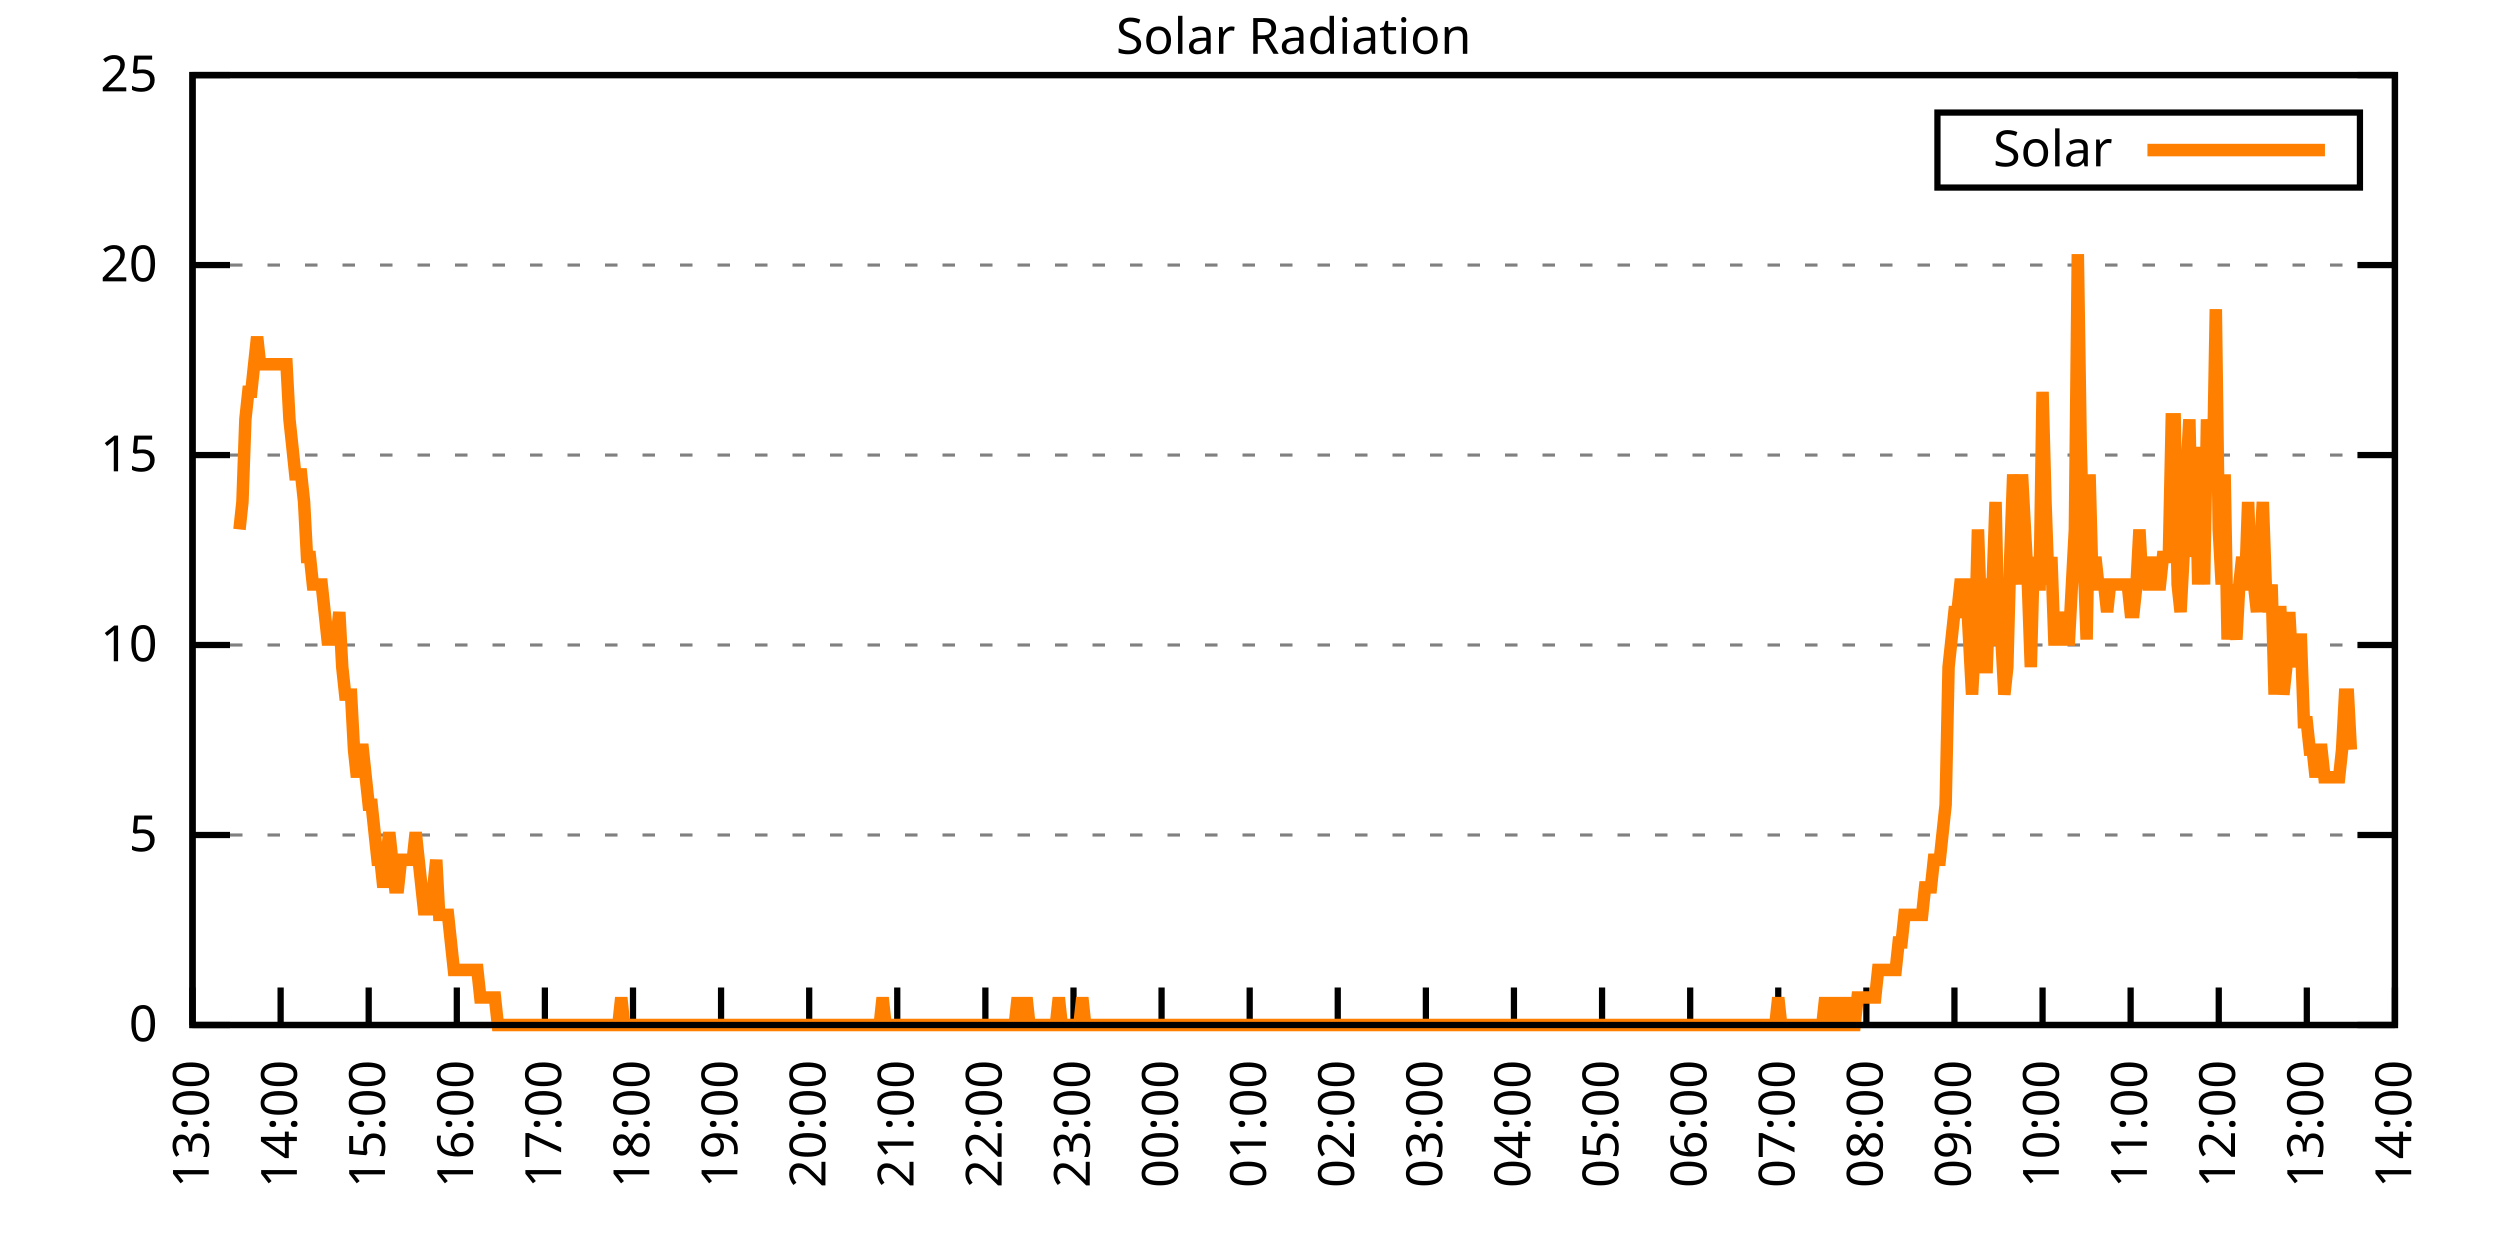
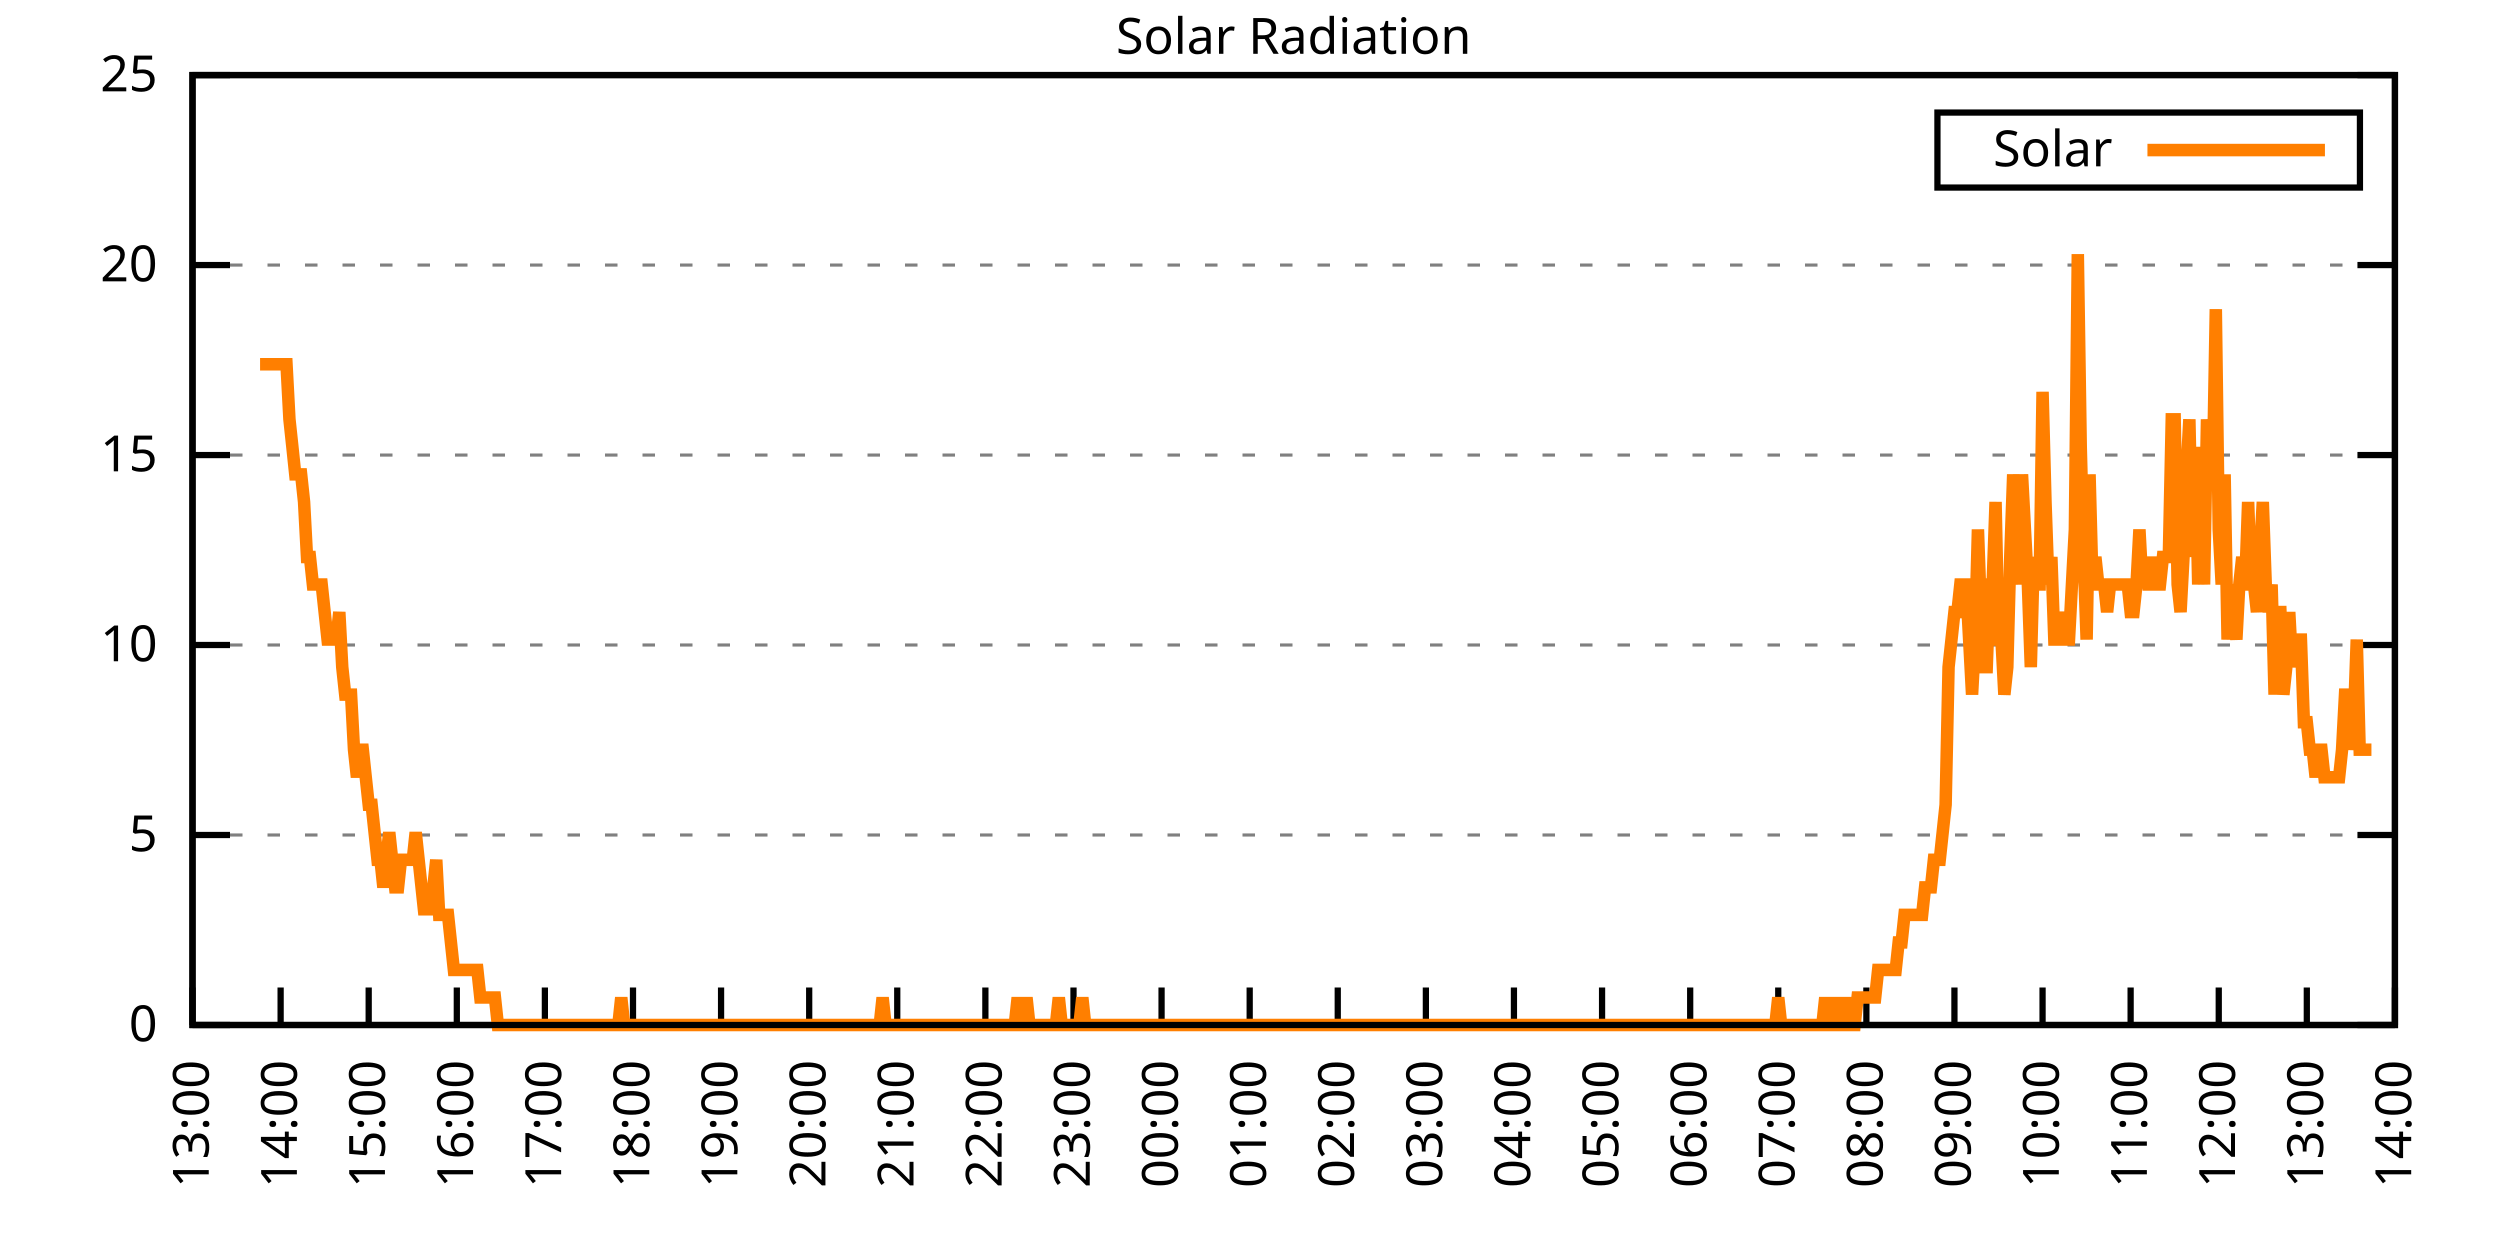
<svg xmlns="http://www.w3.org/2000/svg" xmlns:xlink="http://www.w3.org/1999/xlink" width="400" height="200" viewBox="0 0 400 200">
  <g id="gnuplot_canvas">
    <rect x="0" y="0" width="400" height="200" fill="none" />
    <defs>
      <circle id="gpDot" r="0.5" stroke-width="0.5" stroke="currentColor" />
      <path id="gpPt0" stroke-width="0.333" stroke="currentColor" d="M-1,0 h2 M0,-1 v2" />
      <path id="gpPt1" stroke-width="0.333" stroke="currentColor" d="M-1,-1 L1,1 M1,-1 L-1,1" />
      <path id="gpPt2" stroke-width="0.333" stroke="currentColor" d="M-1,0 L1,0 M0,-1 L0,1 M-1,-1 L1,1 M-1,1 L1,-1" />
      <rect id="gpPt3" stroke-width="0.333" stroke="currentColor" x="-1" y="-1" width="2" height="2" />
      <rect id="gpPt4" stroke-width="0.333" stroke="currentColor" fill="currentColor" x="-1" y="-1" width="2" height="2" />
      <circle id="gpPt5" stroke-width="0.333" stroke="currentColor" cx="0" cy="0" r="1" />
      <use xlink:href="#gpPt5" id="gpPt6" fill="currentColor" stroke="none" />
      <path id="gpPt7" stroke-width="0.333" stroke="currentColor" d="M0,-1.33 L-1.33,0.67 L1.33,0.67 z" />
      <use xlink:href="#gpPt7" id="gpPt8" fill="currentColor" stroke="none" />
      <use xlink:href="#gpPt7" id="gpPt9" stroke="currentColor" transform="rotate(180)" />
      <use xlink:href="#gpPt9" id="gpPt10" fill="currentColor" stroke="none" />
      <use xlink:href="#gpPt3" id="gpPt11" stroke="currentColor" transform="rotate(45)" />
      <use xlink:href="#gpPt11" id="gpPt12" fill="currentColor" stroke="none" />
      <path id="gpPt13" stroke-width="0.333" stroke="currentColor" d="M0,1.330 L1.265,0.411 L0.782,-1.067 L-0.782,-1.076 L-1.265,0.411 z" />
      <use xlink:href="#gpPt13" id="gpPt14" fill="currentColor" stroke="none" />
      <filter id="textbox" filterUnits="objectBoundingBox" x="0" y="0" height="1" width="1">
        <feFlood flood-color="white" flood-opacity="1" result="bgnd" />
        <feComposite in="SourceGraphic" in2="bgnd" operator="atop" />
      </filter>
      <filter id="greybox" filterUnits="objectBoundingBox" x="0" y="0" height="1" width="1">
        <feFlood flood-color="lightgrey" flood-opacity="1" result="grey" />
        <feComposite in="SourceGraphic" in2="grey" operator="atop" />
      </filter>
    </defs>
    <g fill="none" color="white" stroke="currentColor" stroke-width="1.00" stroke-linecap="butt" stroke-linejoin="miter">
</g>
    <g fill="none" color="black" stroke="currentColor" stroke-width="1.00" stroke-linecap="butt" stroke-linejoin="miter">
      <g stroke="none" shape-rendering="crispEdges">
        <polygon fill="rgb(255, 255, 255)" points="30.80,164.00 383.18,164.00 383.18,12.02 30.80,12.02 " />
      </g>
    </g>
    <g fill="none" color="black" stroke="currentColor" stroke-width="1.00" stroke-linecap="butt" stroke-linejoin="miter">
</g>
    <g fill="none" color="black" stroke="black" stroke-width="0.50" stroke-linecap="butt" stroke-linejoin="miter">
</g>
    <g fill="none" color="gray" stroke="currentColor" stroke-width="0.50" stroke-linecap="butt" stroke-linejoin="miter">
      <path stroke="gray" stroke-dasharray="2,4" class="gridline" d="M30.80,164.00 L383.19,164.00  " />
    </g>
    <g fill="none" color="gray" stroke="gray" stroke-width="1.00" stroke-linecap="butt" stroke-linejoin="miter">
</g>
    <g fill="none" color="black" stroke="currentColor" stroke-width="1.00" stroke-linecap="butt" stroke-linejoin="miter">
      <path stroke="black" d="M30.80,164.00 L36.80,164.00 M383.19,164.00 L377.19,164.00  " />
      <g transform="translate(25.20,166.60)" stroke="none" fill="black" font-family="Sans" font-size="8.00" text-anchor="end">
        <text>
          <tspan font-family="Sans"> 0</tspan>
        </text>
      </g>
    </g>
    <g fill="none" color="black" stroke="currentColor" stroke-width="1.00" stroke-linecap="butt" stroke-linejoin="miter">
</g>
    <g fill="none" color="black" stroke="black" stroke-width="0.50" stroke-linecap="butt" stroke-linejoin="miter">
</g>
    <g fill="none" color="gray" stroke="currentColor" stroke-width="0.50" stroke-linecap="butt" stroke-linejoin="miter">
      <path stroke="gray" stroke-dasharray="2,4" class="gridline" d="M30.80,133.60 L383.19,133.60  " />
    </g>
    <g fill="none" color="gray" stroke="gray" stroke-width="1.00" stroke-linecap="butt" stroke-linejoin="miter">
</g>
    <g fill="none" color="black" stroke="currentColor" stroke-width="1.00" stroke-linecap="butt" stroke-linejoin="miter">
      <path stroke="black" d="M30.80,133.60 L36.80,133.60 M383.19,133.60 L377.19,133.60  " />
      <g transform="translate(25.20,136.20)" stroke="none" fill="black" font-family="Sans" font-size="8.00" text-anchor="end">
        <text>
          <tspan font-family="Sans"> 5</tspan>
        </text>
      </g>
    </g>
    <g fill="none" color="black" stroke="currentColor" stroke-width="1.00" stroke-linecap="butt" stroke-linejoin="miter">
</g>
    <g fill="none" color="black" stroke="black" stroke-width="0.50" stroke-linecap="butt" stroke-linejoin="miter">
</g>
    <g fill="none" color="gray" stroke="currentColor" stroke-width="0.50" stroke-linecap="butt" stroke-linejoin="miter">
      <path stroke="gray" stroke-dasharray="2,4" class="gridline" d="M30.80,103.20 L383.19,103.20  " />
    </g>
    <g fill="none" color="gray" stroke="gray" stroke-width="1.00" stroke-linecap="butt" stroke-linejoin="miter">
</g>
    <g fill="none" color="black" stroke="currentColor" stroke-width="1.00" stroke-linecap="butt" stroke-linejoin="miter">
      <path stroke="black" d="M30.80,103.20 L36.80,103.20 M383.19,103.20 L377.19,103.20  " />
      <g transform="translate(25.20,105.80)" stroke="none" fill="black" font-family="Sans" font-size="8.00" text-anchor="end">
        <text>
          <tspan font-family="Sans"> 10</tspan>
        </text>
      </g>
    </g>
    <g fill="none" color="black" stroke="currentColor" stroke-width="1.00" stroke-linecap="butt" stroke-linejoin="miter">
</g>
    <g fill="none" color="black" stroke="black" stroke-width="0.50" stroke-linecap="butt" stroke-linejoin="miter">
</g>
    <g fill="none" color="gray" stroke="currentColor" stroke-width="0.50" stroke-linecap="butt" stroke-linejoin="miter">
      <path stroke="gray" stroke-dasharray="2,4" class="gridline" d="M30.80,72.81 L383.19,72.81  " />
    </g>
    <g fill="none" color="gray" stroke="gray" stroke-width="1.00" stroke-linecap="butt" stroke-linejoin="miter">
</g>
    <g fill="none" color="black" stroke="currentColor" stroke-width="1.00" stroke-linecap="butt" stroke-linejoin="miter">
      <path stroke="black" d="M30.80,72.81 L36.80,72.81 M383.19,72.81 L377.19,72.81  " />
      <g transform="translate(25.20,75.41)" stroke="none" fill="black" font-family="Sans" font-size="8.00" text-anchor="end">
        <text>
          <tspan font-family="Sans"> 15</tspan>
        </text>
      </g>
    </g>
    <g fill="none" color="black" stroke="currentColor" stroke-width="1.00" stroke-linecap="butt" stroke-linejoin="miter">
</g>
    <g fill="none" color="black" stroke="black" stroke-width="0.50" stroke-linecap="butt" stroke-linejoin="miter">
</g>
    <g fill="none" color="gray" stroke="currentColor" stroke-width="0.50" stroke-linecap="butt" stroke-linejoin="miter">
      <path stroke="gray" stroke-dasharray="2,4" class="gridline" d="M30.80,42.41 L383.19,42.41  " />
    </g>
    <g fill="none" color="gray" stroke="gray" stroke-width="1.00" stroke-linecap="butt" stroke-linejoin="miter">
</g>
    <g fill="none" color="black" stroke="currentColor" stroke-width="1.00" stroke-linecap="butt" stroke-linejoin="miter">
      <path stroke="black" d="M30.80,42.41 L36.80,42.41 M383.19,42.41 L377.19,42.41  " />
      <g transform="translate(25.20,45.01)" stroke="none" fill="black" font-family="Sans" font-size="8.00" text-anchor="end">
        <text>
          <tspan font-family="Sans"> 20</tspan>
        </text>
      </g>
    </g>
    <g fill="none" color="black" stroke="currentColor" stroke-width="1.00" stroke-linecap="butt" stroke-linejoin="miter">
</g>
    <g fill="none" color="black" stroke="black" stroke-width="0.50" stroke-linecap="butt" stroke-linejoin="miter">
</g>
    <g fill="none" color="gray" stroke="currentColor" stroke-width="0.50" stroke-linecap="butt" stroke-linejoin="miter">
      <path stroke="gray" stroke-dasharray="2,4" class="gridline" d="M30.80,12.01 L383.19,12.01  " />
    </g>
    <g fill="none" color="gray" stroke="gray" stroke-width="1.00" stroke-linecap="butt" stroke-linejoin="miter">
</g>
    <g fill="none" color="black" stroke="currentColor" stroke-width="1.00" stroke-linecap="butt" stroke-linejoin="miter">
      <path stroke="black" d="M30.80,12.01 L36.80,12.01 M383.19,12.01 L377.19,12.01  " />
      <g transform="translate(25.20,14.61)" stroke="none" fill="black" font-family="Sans" font-size="8.00" text-anchor="end">
        <text>
          <tspan font-family="Sans"> 25</tspan>
        </text>
      </g>
    </g>
    <g fill="none" color="black" stroke="currentColor" stroke-width="1.00" stroke-linecap="butt" stroke-linejoin="miter">
      <path stroke="black" d="M30.80,164.00 L30.80,158.00  " />
      <g transform="translate(33.40,169.60) rotate(270.00)" stroke="none" fill="black" font-family="Sans" font-size="8.00" text-anchor="end">
        <text>
          <tspan font-family="Sans">13:00</tspan>
        </text>
      </g>
    </g>
    <g fill="none" color="black" stroke="currentColor" stroke-width="1.00" stroke-linecap="butt" stroke-linejoin="miter">
      <path stroke="black" d="M44.90,164.00 L44.90,158.00  " />
      <g transform="translate(47.50,169.60) rotate(270.00)" stroke="none" fill="black" font-family="Sans" font-size="8.00" text-anchor="end">
        <text>
          <tspan font-family="Sans">14:00</tspan>
        </text>
      </g>
    </g>
    <g fill="none" color="black" stroke="currentColor" stroke-width="1.00" stroke-linecap="butt" stroke-linejoin="miter">
      <path stroke="black" d="M58.99,164.00 L58.99,158.00  " />
      <g transform="translate(61.59,169.60) rotate(270.00)" stroke="none" fill="black" font-family="Sans" font-size="8.00" text-anchor="end">
        <text>
          <tspan font-family="Sans">15:00</tspan>
        </text>
      </g>
    </g>
    <g fill="none" color="black" stroke="currentColor" stroke-width="1.00" stroke-linecap="butt" stroke-linejoin="miter">
      <path stroke="black" d="M73.09,164.00 L73.09,158.00  " />
      <g transform="translate(75.69,169.60) rotate(270.00)" stroke="none" fill="black" font-family="Sans" font-size="8.00" text-anchor="end">
        <text>
          <tspan font-family="Sans">16:00</tspan>
        </text>
      </g>
    </g>
    <g fill="none" color="black" stroke="currentColor" stroke-width="1.00" stroke-linecap="butt" stroke-linejoin="miter">
      <path stroke="black" d="M87.18,164.00 L87.18,158.00  " />
      <g transform="translate(89.78,169.60) rotate(270.00)" stroke="none" fill="black" font-family="Sans" font-size="8.00" text-anchor="end">
        <text>
          <tspan font-family="Sans">17:00</tspan>
        </text>
      </g>
    </g>
    <g fill="none" color="black" stroke="currentColor" stroke-width="1.00" stroke-linecap="butt" stroke-linejoin="miter">
      <path stroke="black" d="M101.28,164.00 L101.28,158.00  " />
      <g transform="translate(103.88,169.60) rotate(270.00)" stroke="none" fill="black" font-family="Sans" font-size="8.00" text-anchor="end">
        <text>
          <tspan font-family="Sans">18:00</tspan>
        </text>
      </g>
    </g>
    <g fill="none" color="black" stroke="currentColor" stroke-width="1.00" stroke-linecap="butt" stroke-linejoin="miter">
      <path stroke="black" d="M115.37,164.00 L115.37,158.00  " />
      <g transform="translate(117.97,169.60) rotate(270.00)" stroke="none" fill="black" font-family="Sans" font-size="8.00" text-anchor="end">
        <text>
          <tspan font-family="Sans">19:00</tspan>
        </text>
      </g>
    </g>
    <g fill="none" color="black" stroke="currentColor" stroke-width="1.00" stroke-linecap="butt" stroke-linejoin="miter">
      <path stroke="black" d="M129.47,164.00 L129.47,158.00  " />
      <g transform="translate(132.07,169.60) rotate(270.00)" stroke="none" fill="black" font-family="Sans" font-size="8.00" text-anchor="end">
        <text>
          <tspan font-family="Sans">20:00</tspan>
        </text>
      </g>
    </g>
    <g fill="none" color="black" stroke="currentColor" stroke-width="1.00" stroke-linecap="butt" stroke-linejoin="miter">
      <path stroke="black" d="M143.56,164.00 L143.56,158.00  " />
      <g transform="translate(146.16,169.60) rotate(270.00)" stroke="none" fill="black" font-family="Sans" font-size="8.00" text-anchor="end">
        <text>
          <tspan font-family="Sans">21:00</tspan>
        </text>
      </g>
    </g>
    <g fill="none" color="black" stroke="currentColor" stroke-width="1.00" stroke-linecap="butt" stroke-linejoin="miter">
      <path stroke="black" d="M157.66,164.00 L157.66,158.00  " />
      <g transform="translate(160.26,169.60) rotate(270.00)" stroke="none" fill="black" font-family="Sans" font-size="8.00" text-anchor="end">
        <text>
          <tspan font-family="Sans">22:00</tspan>
        </text>
      </g>
    </g>
    <g fill="none" color="black" stroke="currentColor" stroke-width="1.00" stroke-linecap="butt" stroke-linejoin="miter">
      <path stroke="black" d="M171.76,164.00 L171.76,158.00  " />
      <g transform="translate(174.36,169.60) rotate(270.00)" stroke="none" fill="black" font-family="Sans" font-size="8.00" text-anchor="end">
        <text>
          <tspan font-family="Sans">23:00</tspan>
        </text>
      </g>
    </g>
    <g fill="none" color="black" stroke="currentColor" stroke-width="1.00" stroke-linecap="butt" stroke-linejoin="miter">
      <path stroke="black" d="M185.85,164.00 L185.85,158.00  " />
      <g transform="translate(188.45,169.60) rotate(270.00)" stroke="none" fill="black" font-family="Sans" font-size="8.00" text-anchor="end">
        <text>
          <tspan font-family="Sans">00:00</tspan>
        </text>
      </g>
    </g>
    <g fill="none" color="black" stroke="currentColor" stroke-width="1.00" stroke-linecap="butt" stroke-linejoin="miter">
      <path stroke="black" d="M199.95,164.00 L199.95,158.00  " />
      <g transform="translate(202.55,169.60) rotate(270.00)" stroke="none" fill="black" font-family="Sans" font-size="8.00" text-anchor="end">
        <text>
          <tspan font-family="Sans">01:00</tspan>
        </text>
      </g>
    </g>
    <g fill="none" color="black" stroke="currentColor" stroke-width="1.00" stroke-linecap="butt" stroke-linejoin="miter">
      <path stroke="black" d="M214.04,164.00 L214.04,158.00  " />
      <g transform="translate(216.64,169.60) rotate(270.00)" stroke="none" fill="black" font-family="Sans" font-size="8.00" text-anchor="end">
        <text>
          <tspan font-family="Sans">02:00</tspan>
        </text>
      </g>
    </g>
    <g fill="none" color="black" stroke="currentColor" stroke-width="1.00" stroke-linecap="butt" stroke-linejoin="miter">
      <path stroke="black" d="M228.14,164.00 L228.14,158.00  " />
      <g transform="translate(230.74,169.60) rotate(270.00)" stroke="none" fill="black" font-family="Sans" font-size="8.00" text-anchor="end">
        <text>
          <tspan font-family="Sans">03:00</tspan>
        </text>
      </g>
    </g>
    <g fill="none" color="black" stroke="currentColor" stroke-width="1.00" stroke-linecap="butt" stroke-linejoin="miter">
      <path stroke="black" d="M242.23,164.00 L242.23,158.00  " />
      <g transform="translate(244.83,169.60) rotate(270.00)" stroke="none" fill="black" font-family="Sans" font-size="8.00" text-anchor="end">
        <text>
          <tspan font-family="Sans">04:00</tspan>
        </text>
      </g>
    </g>
    <g fill="none" color="black" stroke="currentColor" stroke-width="1.00" stroke-linecap="butt" stroke-linejoin="miter">
      <path stroke="black" d="M256.33,164.00 L256.33,158.00  " />
      <g transform="translate(258.93,169.60) rotate(270.00)" stroke="none" fill="black" font-family="Sans" font-size="8.00" text-anchor="end">
        <text>
          <tspan font-family="Sans">05:00</tspan>
        </text>
      </g>
    </g>
    <g fill="none" color="black" stroke="currentColor" stroke-width="1.00" stroke-linecap="butt" stroke-linejoin="miter">
      <path stroke="black" d="M270.43,164.00 L270.43,158.00  " />
      <g transform="translate(273.03,169.60) rotate(270.00)" stroke="none" fill="black" font-family="Sans" font-size="8.00" text-anchor="end">
        <text>
          <tspan font-family="Sans">06:00</tspan>
        </text>
      </g>
    </g>
    <g fill="none" color="black" stroke="currentColor" stroke-width="1.00" stroke-linecap="butt" stroke-linejoin="miter">
      <path stroke="black" d="M284.52,164.00 L284.52,158.00  " />
      <g transform="translate(287.12,169.60) rotate(270.00)" stroke="none" fill="black" font-family="Sans" font-size="8.00" text-anchor="end">
        <text>
          <tspan font-family="Sans">07:00</tspan>
        </text>
      </g>
    </g>
    <g fill="none" color="black" stroke="currentColor" stroke-width="1.00" stroke-linecap="butt" stroke-linejoin="miter">
      <path stroke="black" d="M298.62,164.00 L298.62,158.00  " />
      <g transform="translate(301.22,169.60) rotate(270.00)" stroke="none" fill="black" font-family="Sans" font-size="8.00" text-anchor="end">
        <text>
          <tspan font-family="Sans">08:00</tspan>
        </text>
      </g>
    </g>
    <g fill="none" color="black" stroke="currentColor" stroke-width="1.00" stroke-linecap="butt" stroke-linejoin="miter">
      <path stroke="black" d="M312.71,164.00 L312.71,158.00  " />
      <g transform="translate(315.31,169.60) rotate(270.00)" stroke="none" fill="black" font-family="Sans" font-size="8.00" text-anchor="end">
        <text>
          <tspan font-family="Sans">09:00</tspan>
        </text>
      </g>
    </g>
    <g fill="none" color="black" stroke="currentColor" stroke-width="1.00" stroke-linecap="butt" stroke-linejoin="miter">
      <path stroke="black" d="M326.81,164.00 L326.81,158.00  " />
      <g transform="translate(329.41,169.60) rotate(270.00)" stroke="none" fill="black" font-family="Sans" font-size="8.00" text-anchor="end">
        <text>
          <tspan font-family="Sans">10:00</tspan>
        </text>
      </g>
    </g>
    <g fill="none" color="black" stroke="currentColor" stroke-width="1.00" stroke-linecap="butt" stroke-linejoin="miter">
      <path stroke="black" d="M340.90,164.00 L340.90,158.00  " />
      <g transform="translate(343.50,169.60) rotate(270.00)" stroke="none" fill="black" font-family="Sans" font-size="8.00" text-anchor="end">
        <text>
          <tspan font-family="Sans">11:00</tspan>
        </text>
      </g>
    </g>
    <g fill="none" color="black" stroke="currentColor" stroke-width="1.00" stroke-linecap="butt" stroke-linejoin="miter">
      <path stroke="black" d="M355.00,164.00 L355.00,158.00  " />
      <g transform="translate(357.60,169.60) rotate(270.00)" stroke="none" fill="black" font-family="Sans" font-size="8.00" text-anchor="end">
        <text>
          <tspan font-family="Sans">12:00</tspan>
        </text>
      </g>
    </g>
    <g fill="none" color="black" stroke="currentColor" stroke-width="1.00" stroke-linecap="butt" stroke-linejoin="miter">
      <path stroke="black" d="M369.09,164.00 L369.09,158.00  " />
      <g transform="translate(371.69,169.60) rotate(270.00)" stroke="none" fill="black" font-family="Sans" font-size="8.00" text-anchor="end">
        <text>
          <tspan font-family="Sans">13:00</tspan>
        </text>
      </g>
    </g>
    <g fill="none" color="black" stroke="currentColor" stroke-width="1.00" stroke-linecap="butt" stroke-linejoin="miter">
      <path stroke="black" d="M383.19,164.00 L383.19,158.00  " />
      <g transform="translate(385.79,169.60) rotate(270.00)" stroke="none" fill="black" font-family="Sans" font-size="8.00" text-anchor="end">
        <text>
          <tspan font-family="Sans">14:00</tspan>
        </text>
      </g>
    </g>
    <g fill="none" color="black" stroke="currentColor" stroke-width="1.00" stroke-linecap="butt" stroke-linejoin="miter">
</g>
    <g fill="none" color="black" stroke="currentColor" stroke-width="1.00" stroke-linecap="butt" stroke-linejoin="miter">
      <path stroke="black" d="M30.80,12.01 L30.80,164.00 L383.19,164.00 L383.19,12.01 L30.80,12.01 Z  " />
    </g>
    <g fill="none" color="black" stroke="currentColor" stroke-width="1.00" stroke-linecap="butt" stroke-linejoin="miter">
</g>
    <g fill="none" color="black" stroke="currentColor" stroke-width="1.00" stroke-linecap="butt" stroke-linejoin="miter">
      <path stroke="black" d="M309.99,30.01 L309.99,18.01 L377.59,18.01 L377.59,30.01 L309.99,30.01 Z  " />
    </g>
    <g id="Solar_Radiation_plot_1">
      <g fill="none" color="white" stroke="black" stroke-width="2.00" stroke-linecap="butt" stroke-linejoin="miter">
</g>
      <g fill="none" color="black" stroke="currentColor" stroke-width="2.00" stroke-linecap="butt" stroke-linejoin="miter">
        <g transform="translate(337.99,26.61)" stroke="none" fill="black" font-family="Sans" font-size="8.00" text-anchor="end">
          <text>
            <tspan font-family="Sans">Solar</tspan>
          </text>
        </g>
      </g>
      <g fill="none" color="black" stroke="currentColor" stroke-width="2.00" stroke-linecap="butt" stroke-linejoin="miter">
-         <path stroke="rgb(255, 127,   0)" d="M343.59,24.01 L371.99,24.01 M38.32,84.71 L38.79,80.31 L39.26,67.09 L39.73,62.69 L40.20,62.69 L40.67,58.28   L41.14,53.88 L41.61,58.28 L42.08,58.28 L42.55,58.28 L43.02,58.28 L43.49,58.28 L43.96,58.28 L44.43,58.28   L44.90,58.28 L45.37,58.28 L45.84,58.28 L46.31,67.09 L46.78,71.50 L47.24,75.90 L47.71,75.90 L48.18,75.90   L48.65,80.31 L49.12,89.12 L49.59,89.12 L50.06,93.52 L50.53,93.52 L51.00,93.52 L51.47,93.52 L51.94,97.93   L52.41,102.33 L52.88,102.33 L53.35,102.33 L53.82,102.33 L54.29,97.93 L54.76,106.74 L55.23,111.14 L55.70,111.14   L56.17,111.14 L56.64,119.95 L57.11,124.36 L57.58,119.95 L58.05,119.95 L58.52,124.36 L58.99,128.76 L59.46,128.76   L59.93,133.17 L60.40,137.57 L60.87,137.57 L61.34,141.98 L61.81,137.57 L62.28,133.17 L62.75,137.57 L63.22,141.98   L63.69,141.98 L64.16,137.57 L64.63,137.57 L65.10,137.57 L65.57,137.57 L66.04,137.57 L66.51,133.17 L66.98,137.57   L67.45,141.98 L67.92,146.38 L68.39,141.98 L68.86,146.38 L69.33,141.98 L69.80,137.57 L70.27,146.38 L70.74,146.38   L71.21,146.38 L71.68,146.38 L72.15,150.79 L72.62,155.19 L73.09,155.19 L73.56,155.19 L74.03,155.19 L74.50,155.19   L74.97,155.19 L75.44,155.19 L75.91,155.19 L76.38,155.19 L76.85,159.60 L77.32,159.60 L77.79,159.60 L78.26,159.60   L78.73,159.60 L79.19,159.60 L79.66,164.00 L80.13,164.00 L80.60,164.00 L81.07,164.00 L81.54,164.00 L82.01,164.00   L82.48,164.00 L82.95,164.00 L83.42,164.00 L83.89,164.00 L84.36,164.00 L84.83,164.00 L85.30,164.00 L85.77,164.00   L86.24,164.00 L86.71,164.00 L87.18,164.00 L87.65,164.00 L88.12,164.00 L88.59,164.00 L89.06,164.00 L89.53,164.00   L90.00,164.00 L90.47,164.00 L90.94,164.00 L91.41,164.00 L91.88,164.00 L92.35,164.00 L92.82,164.00 L93.29,164.00   L93.76,164.00 L94.23,164.00 L94.70,164.00 L95.17,164.00 L95.64,164.00 L96.11,164.00 L96.58,164.00 L97.05,164.00   L97.52,164.00 L97.99,164.00 L98.46,164.00 L98.93,164.00 L99.40,159.60 L99.87,164.00 L100.34,164.00 L100.81,164.00   L101.28,164.00 L101.75,164.00 L102.22,164.00 L102.69,164.00 L103.16,164.00 L103.63,164.00 L104.10,164.00 L104.57,164.00   L105.04,164.00 L105.51,164.00 L105.98,164.00 L106.45,164.00 L106.92,164.00 L107.39,164.00 L107.86,164.00 L108.33,164.00   L108.80,164.00 L109.27,164.00 L109.74,164.00 L110.21,164.00 L110.68,164.00 L111.14,164.00 L111.61,164.00 L112.08,164.00   L112.55,164.00 L113.02,164.00 L113.49,164.00 L113.96,164.00 L114.43,164.00 L114.90,164.00 L115.37,164.00 L115.84,164.00   L116.31,164.00 L116.78,164.00 L117.25,164.00 L117.72,164.00 L118.19,164.00 L118.66,164.00 L119.13,164.00 L119.60,164.00   L120.07,164.00 L120.54,164.00 L121.01,164.00 L121.48,164.00 L121.95,164.00 L122.42,164.00 L122.89,164.00 L123.36,164.00   L123.83,164.00 L124.30,164.00 L124.77,164.00 L125.24,164.00 L125.71,164.00 L126.18,164.00 L126.65,164.00 L127.12,164.00   L127.59,164.00 L128.06,164.00 L128.53,164.00 L129.00,164.00 L129.47,164.00 L129.94,164.00 L130.41,164.00 L130.88,164.00   L131.35,164.00 L131.82,164.00 L132.29,164.00 L132.76,164.00 L133.23,164.00 L133.70,164.00 L134.17,164.00 L134.64,164.00   L135.11,164.00 L135.58,164.00 L136.05,164.00 L136.52,164.00 L136.99,164.00 L137.46,164.00 L137.93,164.00 L138.40,164.00   L138.87,164.00 L139.34,164.00 L139.81,164.00 L140.28,164.00 L140.75,164.00 L141.22,159.60 L141.69,164.00 L142.16,164.00   L142.63,164.00 L143.09,164.00 L143.56,164.00 L144.03,164.00 L144.50,164.00 L144.97,164.00 L145.44,164.00 L145.91,164.00   L146.38,164.00 L146.85,164.00 L147.32,164.00 L147.79,164.00 L148.26,164.00 L148.73,164.00 L149.20,164.00 L149.67,164.00   L150.14,164.00 L150.61,164.00 L151.08,164.00 L151.55,164.00 L152.02,164.00 L152.49,164.00 L152.96,164.00 L153.43,164.00   L153.90,164.00 L154.37,164.00 L154.84,164.00 L155.31,164.00 L155.78,164.00 L156.25,164.00 L156.72,164.00 L157.19,164.00   L157.66,164.00 L158.13,164.00 L158.60,164.00 L159.07,164.00 L159.54,164.00 L160.01,164.00 L160.48,164.00 L160.95,164.00   L161.42,164.00 L161.89,164.00 L162.36,164.00 L162.83,159.60 L163.30,164.00 L163.77,164.00 L164.24,159.60 L164.71,164.00   L165.18,164.00 L165.65,164.00 L166.12,164.00 L166.59,164.00 L167.06,164.00 L167.53,164.00 L168.00,164.00 L168.47,164.00   L168.94,164.00 L169.41,159.60 L169.88,164.00 L170.35,164.00 L170.82,164.00 L171.29,164.00 L171.76,164.00 L172.23,164.00   L172.70,164.00 L173.17,159.60 L173.64,164.00 L174.11,164.00 L174.58,164.00 L175.04,164.00 L175.51,164.00 L175.98,164.00   L176.45,164.00 L176.92,164.00 L177.39,164.00 L177.86,164.00 L178.33,164.00 L178.80,164.00 L179.27,164.00 L179.74,164.00   L180.21,164.00 L180.68,164.00 L181.15,164.00 L181.62,164.00 L182.09,164.00 L182.56,164.00 L183.03,164.00 L183.50,164.00   L183.97,164.00 L184.44,164.00 L184.91,164.00 L185.38,164.00 L185.85,164.00 L186.32,164.00 L186.79,164.00 L187.26,164.00   L187.73,164.00 L188.20,164.00 L188.67,164.00 L189.14,164.00 L189.61,164.00 L190.08,164.00 L190.55,164.00 L191.02,164.00   L191.49,164.00 L191.96,164.00 L192.43,164.00 L192.90,164.00 L193.37,164.00 L193.84,164.00 L194.31,164.00 L194.78,164.00   L195.25,164.00 L195.72,164.00 L196.19,164.00 L196.66,164.00 L197.13,164.00 L197.60,164.00 L198.07,164.00 L198.54,164.00   L199.01,164.00 L199.48,164.00 L199.95,164.00 L200.42,164.00 L200.89,164.00 L201.36,164.00 L201.83,164.00 L202.30,164.00   L202.77,164.00 L203.24,164.00 L203.71,164.00 L204.18,164.00 L204.65,164.00 L205.12,164.00 L205.59,164.00 L206.06,164.00   L206.53,164.00 L207.00,164.00 L207.46,164.00 L207.93,164.00 L208.40,164.00 L208.87,164.00 L209.34,164.00 L209.81,164.00   L210.28,164.00 L210.75,164.00 L211.22,164.00 L211.69,164.00 L212.16,164.00 L212.63,164.00 L213.10,164.00 L213.57,164.00   L214.04,164.00 L214.51,164.00 L214.98,164.00 L215.45,164.00 L215.92,164.00 L216.39,164.00 L216.86,164.00 L217.33,164.00   L217.80,164.00 L218.27,164.00 L218.74,164.00 L219.21,164.00 L219.68,164.00 L220.15,164.00 L220.62,164.00 L221.09,164.00   L221.56,164.00 L222.03,164.00 L222.50,164.00 L222.97,164.00 L223.44,164.00 L223.91,164.00 L224.38,164.00 L224.85,164.00   L225.32,164.00 L225.79,164.00 L226.26,164.00 L226.73,164.00 L227.20,164.00 L227.67,164.00 L228.14,164.00 L228.61,164.00   L229.08,164.00 L229.55,164.00 L230.02,164.00 L230.49,164.00 L230.96,164.00 L231.43,164.00 L231.90,164.00 L232.37,164.00   L232.84,164.00 L233.31,164.00 L233.78,164.00 L234.25,164.00 L234.72,164.00 L235.19,164.00 L235.66,164.00 L236.13,164.00   L236.60,164.00 L237.07,164.00 L237.54,164.00 L238.01,164.00 L238.48,164.00 L238.95,164.00 L239.41,164.00 L239.88,164.00   L240.35,164.00 L240.82,164.00 L241.29,164.00 L241.76,164.00 L242.23,164.00 L242.70,164.00 L243.17,164.00 L243.64,164.00   L244.11,164.00 L244.58,164.00 L245.05,164.00 L245.52,164.00 L245.99,164.00 L246.46,164.00 L246.93,164.00 L247.40,164.00   L247.87,164.00 L248.34,164.00 L248.81,164.00 L249.28,164.00 L249.75,164.00 L250.22,164.00 L250.69,164.00 L251.16,164.00   L251.63,164.00 L252.10,164.00 L252.57,164.00 L253.04,164.00 L253.51,164.00 L253.98,164.00 L254.45,164.00 L254.92,164.00   L255.39,164.00 L255.86,164.00 L256.33,164.00 L256.80,164.00 L257.27,164.00 L257.74,164.00 L258.21,164.00 L258.68,164.00   L259.15,164.00 L259.62,164.00 L260.09,164.00 L260.56,164.00 L261.03,164.00 L261.50,164.00 L261.97,164.00 L262.44,164.00   L262.91,164.00 L263.38,164.00 L263.85,164.00 L264.32,164.00 L264.79,164.00 L265.26,164.00 L265.73,164.00 L266.20,164.00   L266.67,164.00 L267.14,164.00 L267.61,164.00 L268.08,164.00 L268.55,164.00 L269.02,164.00 L269.49,164.00 L269.96,164.00   L270.43,164.00 L270.90,164.00 L271.36,164.00 L271.83,164.00 L272.30,164.00 L272.77,164.00 L273.24,164.00 L273.71,164.00   L274.18,164.00 L274.65,164.00 L275.12,164.00 L275.59,164.00 L276.06,164.00 L276.53,164.00 L277.00,164.00 L277.47,164.00   L277.94,164.00 L278.41,164.00 L278.88,164.00 L279.35,164.00 L279.82,164.00 L280.29,164.00 L280.76,164.00 L281.23,164.00   L281.70,164.00 L282.17,164.00 L282.64,164.00 L283.11,164.00 L283.58,164.00 L284.05,164.00 L284.52,159.60 L284.99,164.00   L285.46,164.00 L285.93,164.00 L286.40,164.00 L286.87,164.00 L287.34,164.00 L287.81,164.00 L288.28,164.00 L288.75,164.00   L289.22,164.00 L289.69,164.00 L290.16,164.00 L290.63,164.00 L291.10,164.00 L291.57,164.00 L292.04,159.60 L292.51,164.00   L292.98,164.00 L293.45,164.00 L293.92,159.60 L294.39,164.00 L294.86,164.00 L295.33,159.60 L295.80,164.00 L296.27,164.00   L296.74,164.00 L297.21,159.60 L297.68,159.60 L298.15,159.60 L298.62,159.60 L299.09,159.60 L299.56,159.60 L300.03,159.60   L300.50,155.19 L300.97,155.19 L301.44,155.19 L301.91,155.19 L302.38,155.19 L302.85,155.19 L303.31,155.19 L303.78,150.79   L304.25,150.79 L304.72,146.38 L305.19,146.38 L305.66,146.38 L306.13,146.38 L306.60,146.38 L307.07,146.38 L307.54,146.38   L308.01,141.98 L308.48,141.98 L308.95,141.98 L309.42,137.57 L309.89,137.57 L310.36,137.57 L310.83,133.17 L311.30,128.76   L311.77,106.74 L312.24,102.33 L312.71,97.93 L313.18,97.93 L313.65,93.52 L314.12,93.52 L314.59,93.52 L315.06,102.33   L315.53,111.14 L316.00,102.33 L316.47,84.71 L316.94,97.93 L317.41,106.74 L317.88,106.74 L318.35,93.52 L318.82,93.52   L319.29,80.31 L319.76,102.33 L320.23,102.33 L320.70,111.14 L321.17,106.74 L321.64,89.12 L322.11,75.90 L322.58,84.71   L323.05,93.52 L323.52,75.90 L323.99,84.71 L324.46,93.52 L324.93,106.74 L325.40,89.12 L325.87,93.52 L326.34,93.52   L326.81,62.69 L327.28,80.31 L327.75,93.52 L328.22,89.12 L328.69,102.33 L329.16,102.33 L329.63,97.93 L330.10,102.33   L330.57,102.33 L331.04,102.33 L331.51,93.52 L331.98,84.71 L332.45,40.66 L332.92,71.50 L333.39,89.12 L333.86,102.33   L334.33,75.90 L334.80,93.52 L335.26,89.12 L335.73,93.52 L336.20,93.52 L336.67,93.52 L337.14,97.93 L337.61,93.52   L338.08,93.52 L338.55,93.52 L339.02,93.52 L339.49,93.52 L339.96,93.52 L340.43,93.52 L340.90,97.93 L341.37,97.93   L341.84,93.52 L342.31,84.71 L342.78,93.52 L343.25,89.12 L343.72,93.52 L344.19,93.52 L344.66,89.12 L345.13,93.52   L345.60,93.52 L346.07,89.12 L346.54,89.12 L347.01,89.12 L347.48,67.09 L347.95,67.09 L348.42,93.52 L348.89,97.93   L349.36,89.12 L349.83,75.90 L350.30,67.09 L350.77,89.12 L351.24,71.50 L351.71,93.52 L352.18,80.31 L352.65,93.52   L353.12,67.09 L353.59,75.90 L354.06,75.90 L354.53,49.47 L355.00,84.71 L355.47,93.52 L355.94,75.90 L356.41,102.33   L356.88,93.52 L357.35,97.93 L357.82,102.33 L358.29,93.52 L358.76,89.12 L359.23,93.52 L359.70,80.31 L360.17,93.52   L360.64,93.52 L361.11,97.93 L361.58,89.12 L362.05,80.31 L362.52,93.52 L362.99,97.93 L363.46,93.52 L363.93,111.14   L364.40,97.93 L364.87,97.93 L365.34,111.14 L365.81,106.74 L366.28,97.93 L366.75,106.74 L367.21,102.33 L367.68,102.33   L368.15,102.33 L368.62,115.55 L369.09,115.55 L369.56,119.95 L370.03,119.95 L370.50,124.36 L370.97,119.95 L371.44,119.95   L371.91,124.36 L372.38,124.36 L372.85,124.36 L373.32,124.36 L373.79,124.36 L374.26,124.36 L374.73,119.95 L375.20,111.14   L375.67,111.14 L376.14,119.95  " />
+         <path stroke="rgb(255, 127,   0)" d="M343.59,24.01 L371.99,24.01 M41.61,58.28 L42.08,58.28 L42.55,58.28 L43.02,58.28 L43.49,58.28 L43.96,58.28   L44.43,58.28 L44.90,58.28 L45.37,58.28 L45.84,58.28 L46.31,67.09 L46.78,71.50 L47.24,75.90 L47.71,75.90   L48.18,75.90 L48.65,80.31 L49.12,89.12 L49.59,89.12 L50.06,93.52 L50.53,93.52 L51.00,93.52 L51.47,93.52   L51.94,97.93 L52.41,102.33 L52.88,102.33 L53.35,102.33 L53.82,102.33 L54.29,97.93 L54.76,106.74 L55.23,111.14   L55.70,111.14 L56.17,111.14 L56.64,119.95 L57.11,124.36 L57.58,119.95 L58.05,119.95 L58.52,124.36 L58.99,128.76   L59.46,128.76 L59.93,133.17 L60.40,137.57 L60.87,137.57 L61.34,141.98 L61.81,137.57 L62.28,133.17 L62.75,137.57   L63.22,141.98 L63.69,141.98 L64.16,137.57 L64.63,137.57 L65.10,137.57 L65.57,137.57 L66.04,137.57 L66.51,133.17   L66.98,137.57 L67.45,141.98 L67.92,146.38 L68.39,141.98 L68.86,146.38 L69.33,141.98 L69.80,137.57 L70.27,146.38   L70.74,146.38 L71.21,146.38 L71.68,146.38 L72.15,150.79 L72.62,155.19 L73.09,155.19 L73.56,155.19 L74.03,155.19   L74.50,155.19 L74.97,155.19 L75.44,155.19 L75.91,155.19 L76.38,155.19 L76.85,159.60 L77.32,159.60 L77.79,159.60   L78.26,159.60 L78.73,159.60 L79.19,159.60 L79.66,164.00 L80.13,164.00 L80.60,164.00 L81.07,164.00 L81.54,164.00   L82.01,164.00 L82.48,164.00 L82.95,164.00 L83.42,164.00 L83.89,164.00 L84.36,164.00 L84.83,164.00 L85.30,164.00   L85.77,164.00 L86.24,164.00 L86.71,164.00 L87.18,164.00 L87.65,164.00 L88.12,164.00 L88.59,164.00 L89.06,164.00   L89.53,164.00 L90.00,164.00 L90.47,164.00 L90.94,164.00 L91.41,164.00 L91.88,164.00 L92.35,164.00 L92.82,164.00   L93.29,164.00 L93.76,164.00 L94.23,164.00 L94.70,164.00 L95.17,164.00 L95.64,164.00 L96.11,164.00 L96.58,164.00   L97.05,164.00 L97.52,164.00 L97.99,164.00 L98.46,164.00 L98.93,164.00 L99.40,159.60 L99.87,164.00 L100.34,164.00   L100.81,164.00 L101.28,164.00 L101.75,164.00 L102.22,164.00 L102.69,164.00 L103.16,164.00 L103.63,164.00 L104.10,164.00   L104.57,164.00 L105.04,164.00 L105.51,164.00 L105.98,164.00 L106.45,164.00 L106.92,164.00 L107.39,164.00 L107.86,164.00   L108.33,164.00 L108.80,164.00 L109.27,164.00 L109.74,164.00 L110.21,164.00 L110.68,164.00 L111.14,164.00 L111.61,164.00   L112.08,164.00 L112.55,164.00 L113.02,164.00 L113.49,164.00 L113.96,164.00 L114.43,164.00 L114.90,164.00 L115.37,164.00   L115.84,164.00 L116.31,164.00 L116.78,164.00 L117.25,164.00 L117.72,164.00 L118.19,164.00 L118.66,164.00 L119.13,164.00   L119.60,164.00 L120.07,164.00 L120.54,164.00 L121.01,164.00 L121.48,164.00 L121.95,164.00 L122.42,164.00 L122.89,164.00   L123.36,164.00 L123.83,164.00 L124.30,164.00 L124.77,164.00 L125.24,164.00 L125.71,164.00 L126.18,164.00 L126.65,164.00   L127.12,164.00 L127.59,164.00 L128.06,164.00 L128.53,164.00 L129.00,164.00 L129.47,164.00 L129.94,164.00 L130.41,164.00   L130.88,164.00 L131.35,164.00 L131.82,164.00 L132.29,164.00 L132.76,164.00 L133.23,164.00 L133.70,164.00 L134.17,164.00   L134.64,164.00 L135.11,164.00 L135.58,164.00 L136.05,164.00 L136.52,164.00 L136.99,164.00 L137.46,164.00 L137.93,164.00   L138.40,164.00 L138.87,164.00 L139.34,164.00 L139.81,164.00 L140.28,164.00 L140.75,164.00 L141.22,159.60 L141.69,164.00   L142.16,164.00 L142.63,164.00 L143.09,164.00 L143.56,164.00 L144.03,164.00 L144.50,164.00 L144.97,164.00 L145.44,164.00   L145.91,164.00 L146.38,164.00 L146.85,164.00 L147.32,164.00 L147.79,164.00 L148.26,164.00 L148.73,164.00 L149.20,164.00   L149.67,164.00 L150.14,164.00 L150.61,164.00 L151.08,164.00 L151.55,164.00 L152.02,164.00 L152.49,164.00 L152.96,164.00   L153.43,164.00 L153.90,164.00 L154.37,164.00 L154.84,164.00 L155.31,164.00 L155.78,164.00 L156.25,164.00 L156.72,164.00   L157.19,164.00 L157.66,164.00 L158.13,164.00 L158.60,164.00 L159.07,164.00 L159.54,164.00 L160.01,164.00 L160.48,164.00   L160.95,164.00 L161.42,164.00 L161.89,164.00 L162.36,164.00 L162.83,159.60 L163.30,164.00 L163.77,164.00 L164.24,159.60   L164.71,164.00 L165.18,164.00 L165.65,164.00 L166.12,164.00 L166.59,164.00 L167.06,164.00 L167.53,164.00 L168.00,164.00   L168.47,164.00 L168.94,164.00 L169.41,159.60 L169.88,164.00 L170.35,164.00 L170.82,164.00 L171.29,164.00 L171.76,164.00   L172.23,164.00 L172.70,164.00 L173.17,159.60 L173.64,164.00 L174.11,164.00 L174.58,164.00 L175.04,164.00 L175.51,164.00   L175.98,164.00 L176.45,164.00 L176.92,164.00 L177.39,164.00 L177.86,164.00 L178.33,164.00 L178.80,164.00 L179.27,164.00   L179.74,164.00 L180.21,164.00 L180.68,164.00 L181.15,164.00 L181.62,164.00 L182.09,164.00 L182.56,164.00 L183.03,164.00   L183.50,164.00 L183.97,164.00 L184.44,164.00 L184.91,164.00 L185.38,164.00 L185.85,164.00 L186.32,164.00 L186.79,164.00   L187.26,164.00 L187.73,164.00 L188.20,164.00 L188.67,164.00 L189.14,164.00 L189.61,164.00 L190.08,164.00 L190.55,164.00   L191.02,164.00 L191.49,164.00 L191.96,164.00 L192.43,164.00 L192.90,164.00 L193.37,164.00 L193.84,164.00 L194.31,164.00   L194.78,164.00 L195.25,164.00 L195.72,164.00 L196.19,164.00 L196.66,164.00 L197.13,164.00 L197.60,164.00 L198.07,164.00   L198.54,164.00 L199.01,164.00 L199.48,164.00 L199.95,164.00 L200.42,164.00 L200.89,164.00 L201.36,164.00 L201.83,164.00   L202.30,164.00 L202.77,164.00 L203.24,164.00 L203.71,164.00 L204.18,164.00 L204.65,164.00 L205.12,164.00 L205.59,164.00   L206.06,164.00 L206.53,164.00 L207.00,164.00 L207.46,164.00 L207.93,164.00 L208.40,164.00 L208.87,164.00 L209.34,164.00   L209.81,164.00 L210.28,164.00 L210.75,164.00 L211.22,164.00 L211.69,164.00 L212.16,164.00 L212.63,164.00 L213.10,164.00   L213.57,164.00 L214.04,164.00 L214.51,164.00 L214.98,164.00 L215.45,164.00 L215.92,164.00 L216.39,164.00 L216.86,164.00   L217.33,164.00 L217.80,164.00 L218.27,164.00 L218.74,164.00 L219.21,164.00 L219.68,164.00 L220.15,164.00 L220.62,164.00   L221.09,164.00 L221.56,164.00 L222.03,164.00 L222.50,164.00 L222.97,164.00 L223.44,164.00 L223.91,164.00 L224.38,164.00   L224.85,164.00 L225.32,164.00 L225.79,164.00 L226.26,164.00 L226.73,164.00 L227.20,164.00 L227.67,164.00 L228.14,164.00   L228.61,164.00 L229.08,164.00 L229.55,164.00 L230.02,164.00 L230.49,164.00 L230.96,164.00 L231.43,164.00 L231.90,164.00   L232.37,164.00 L232.84,164.00 L233.31,164.00 L233.78,164.00 L234.25,164.00 L234.72,164.00 L235.19,164.00 L235.66,164.00   L236.13,164.00 L236.60,164.00 L237.07,164.00 L237.54,164.00 L238.01,164.00 L238.48,164.00 L238.95,164.00 L239.41,164.00   L239.88,164.00 L240.35,164.00 L240.82,164.00 L241.29,164.00 L241.76,164.00 L242.23,164.00 L242.70,164.00 L243.17,164.00   L243.64,164.00 L244.11,164.00 L244.58,164.00 L245.05,164.00 L245.52,164.00 L245.99,164.00 L246.46,164.00 L246.93,164.00   L247.40,164.00 L247.87,164.00 L248.34,164.00 L248.81,164.00 L249.28,164.00 L249.75,164.00 L250.22,164.00 L250.69,164.00   L251.16,164.00 L251.63,164.00 L252.10,164.00 L252.57,164.00 L253.04,164.00 L253.51,164.00 L253.98,164.00 L254.45,164.00   L254.92,164.00 L255.39,164.00 L255.86,164.00 L256.33,164.00 L256.80,164.00 L257.27,164.00 L257.74,164.00 L258.21,164.00   L258.68,164.00 L259.15,164.00 L259.62,164.00 L260.09,164.00 L260.56,164.00 L261.03,164.00 L261.50,164.00 L261.97,164.00   L262.44,164.00 L262.91,164.00 L263.38,164.00 L263.85,164.00 L264.32,164.00 L264.79,164.00 L265.26,164.00 L265.73,164.00   L266.20,164.00 L266.67,164.00 L267.14,164.00 L267.61,164.00 L268.08,164.00 L268.55,164.00 L269.02,164.00 L269.49,164.00   L269.96,164.00 L270.43,164.00 L270.90,164.00 L271.36,164.00 L271.83,164.00 L272.30,164.00 L272.77,164.00 L273.24,164.00   L273.71,164.00 L274.18,164.00 L274.65,164.00 L275.12,164.00 L275.59,164.00 L276.06,164.00 L276.53,164.00 L277.00,164.00   L277.47,164.00 L277.94,164.00 L278.41,164.00 L278.88,164.00 L279.35,164.00 L279.82,164.00 L280.29,164.00 L280.76,164.00   L281.23,164.00 L281.70,164.00 L282.17,164.00 L282.64,164.00 L283.11,164.00 L283.58,164.00 L284.05,164.00 L284.52,159.60   L284.99,164.00 L285.46,164.00 L285.93,164.00 L286.40,164.00 L286.87,164.00 L287.34,164.00 L287.81,164.00 L288.28,164.00   L288.75,164.00 L289.22,164.00 L289.69,164.00 L290.16,164.00 L290.63,164.00 L291.10,164.00 L291.57,164.00 L292.04,159.60   L292.51,164.00 L292.98,164.00 L293.45,164.00 L293.92,159.60 L294.39,164.00 L294.86,164.00 L295.33,159.60 L295.80,164.00   L296.27,164.00 L296.74,164.00 L297.21,159.60 L297.68,159.60 L298.15,159.60 L298.62,159.60 L299.09,159.60 L299.56,159.60   L300.03,159.60 L300.50,155.19 L300.97,155.19 L301.44,155.19 L301.91,155.19 L302.38,155.19 L302.85,155.19 L303.31,155.19   L303.78,150.79 L304.25,150.79 L304.72,146.38 L305.19,146.38 L305.66,146.38 L306.13,146.38 L306.60,146.38 L307.07,146.38   L307.54,146.38 L308.01,141.98 L308.48,141.98 L308.95,141.98 L309.42,137.57 L309.89,137.57 L310.36,137.57 L310.83,133.17   L311.30,128.76 L311.77,106.74 L312.24,102.33 L312.71,97.93 L313.18,97.93 L313.65,93.52 L314.12,93.52 L314.59,93.52   L315.06,102.33 L315.53,111.14 L316.00,102.33 L316.47,84.71 L316.94,97.93 L317.41,106.74 L317.88,106.74 L318.35,93.52   L318.82,93.52 L319.29,80.31 L319.76,102.33 L320.23,102.33 L320.70,111.14 L321.17,106.74 L321.64,89.12 L322.11,75.90   L322.58,84.71 L323.05,93.52 L323.52,75.90 L323.99,84.71 L324.46,93.52 L324.93,106.74 L325.40,89.12 L325.87,93.52   L326.34,93.52 L326.81,62.69 L327.28,80.31 L327.75,93.52 L328.22,89.12 L328.69,102.33 L329.16,102.33 L329.63,97.93   L330.10,102.33 L330.57,102.33 L331.04,102.33 L331.51,93.52 L331.98,84.71 L332.45,40.66 L332.92,71.50 L333.39,89.12   L333.86,102.33 L334.33,75.90 L334.80,93.52 L335.26,89.12 L335.73,93.52 L336.20,93.52 L336.67,93.52 L337.14,97.93   L337.61,93.52 L338.08,93.52 L338.55,93.52 L339.02,93.52 L339.49,93.52 L339.96,93.52 L340.43,93.52 L340.90,97.93   L341.37,97.93 L341.84,93.52 L342.31,84.71 L342.78,93.52 L343.25,89.12 L343.72,93.52 L344.19,93.52 L344.66,89.12   L345.13,93.52 L345.60,93.52 L346.07,89.12 L346.54,89.12 L347.01,89.12 L347.48,67.09 L347.95,67.09 L348.42,93.52   L348.89,97.93 L349.36,89.12 L349.83,75.90 L350.30,67.09 L350.77,89.12 L351.24,71.50 L351.71,93.52 L352.18,80.31   L352.65,93.52 L353.12,67.09 L353.59,75.90 L354.06,75.90 L354.53,49.47 L355.00,84.71 L355.47,93.52 L355.94,75.90   L356.41,102.33 L356.88,93.52 L357.35,97.93 L357.82,102.33 L358.29,93.52 L358.76,89.12 L359.23,93.52 L359.70,80.31   L360.17,93.52 L360.64,93.52 L361.11,97.93 L361.58,89.12 L362.05,80.31 L362.52,93.52 L362.99,97.93 L363.46,93.52   L363.93,111.14 L364.40,97.93 L364.87,97.93 L365.34,111.14 L365.81,106.74 L366.28,97.93 L366.75,106.74 L367.21,102.33   L367.68,102.33 L368.15,102.33 L368.62,115.55 L369.09,115.55 L369.56,119.95 L370.03,119.95 L370.50,124.36 L370.97,119.95   L371.44,119.95 L371.91,124.36 L372.38,124.36 L372.85,124.36 L373.32,124.36 L373.79,124.36 L374.26,124.36 L374.73,119.95   L375.20,111.14 L375.67,111.14 L376.14,119.95 L376.61,115.55 L377.08,102.33 L377.55,119.95 L378.02,119.95 L378.49,119.95   L378.96,119.95 L379.43,119.95  " />
      </g>
    </g>
    <g fill="none" color="black" stroke="currentColor" stroke-width="2.00" stroke-linecap="butt" stroke-linejoin="miter">
</g>
    <g fill="none" color="black" stroke="black" stroke-width="1.00" stroke-linecap="butt" stroke-linejoin="miter">
</g>
    <g fill="none" color="black" stroke="currentColor" stroke-width="1.00" stroke-linecap="butt" stroke-linejoin="miter">
      <path stroke="black" d="M30.80,12.01 L30.80,164.00 L383.19,164.00 L383.19,12.01 L30.80,12.01 Z  " />
      <g transform="translate(6.80,88.01) rotate(270.00)" stroke="none" fill="black" font-family="Sans" font-size="8.00" text-anchor="middle">
        <text />
      </g>
    </g>
    <g fill="none" color="black" stroke="currentColor" stroke-width="1.00" stroke-linecap="butt" stroke-linejoin="miter">
</g>
    <g fill="none" color="black" stroke="currentColor" stroke-width="1.00" stroke-linecap="butt" stroke-linejoin="miter">
      <g transform="translate(206.99,8.61)" stroke="none" fill="black" font-family="Sans" font-size="8.00" text-anchor="middle">
        <text>
          <tspan font-family="Sans">Solar Radiation</tspan>
        </text>
      </g>
    </g>
    <g fill="none" color="black" stroke="currentColor" stroke-width="1.00" stroke-linecap="butt" stroke-linejoin="miter">
</g>
  </g>
</svg>
